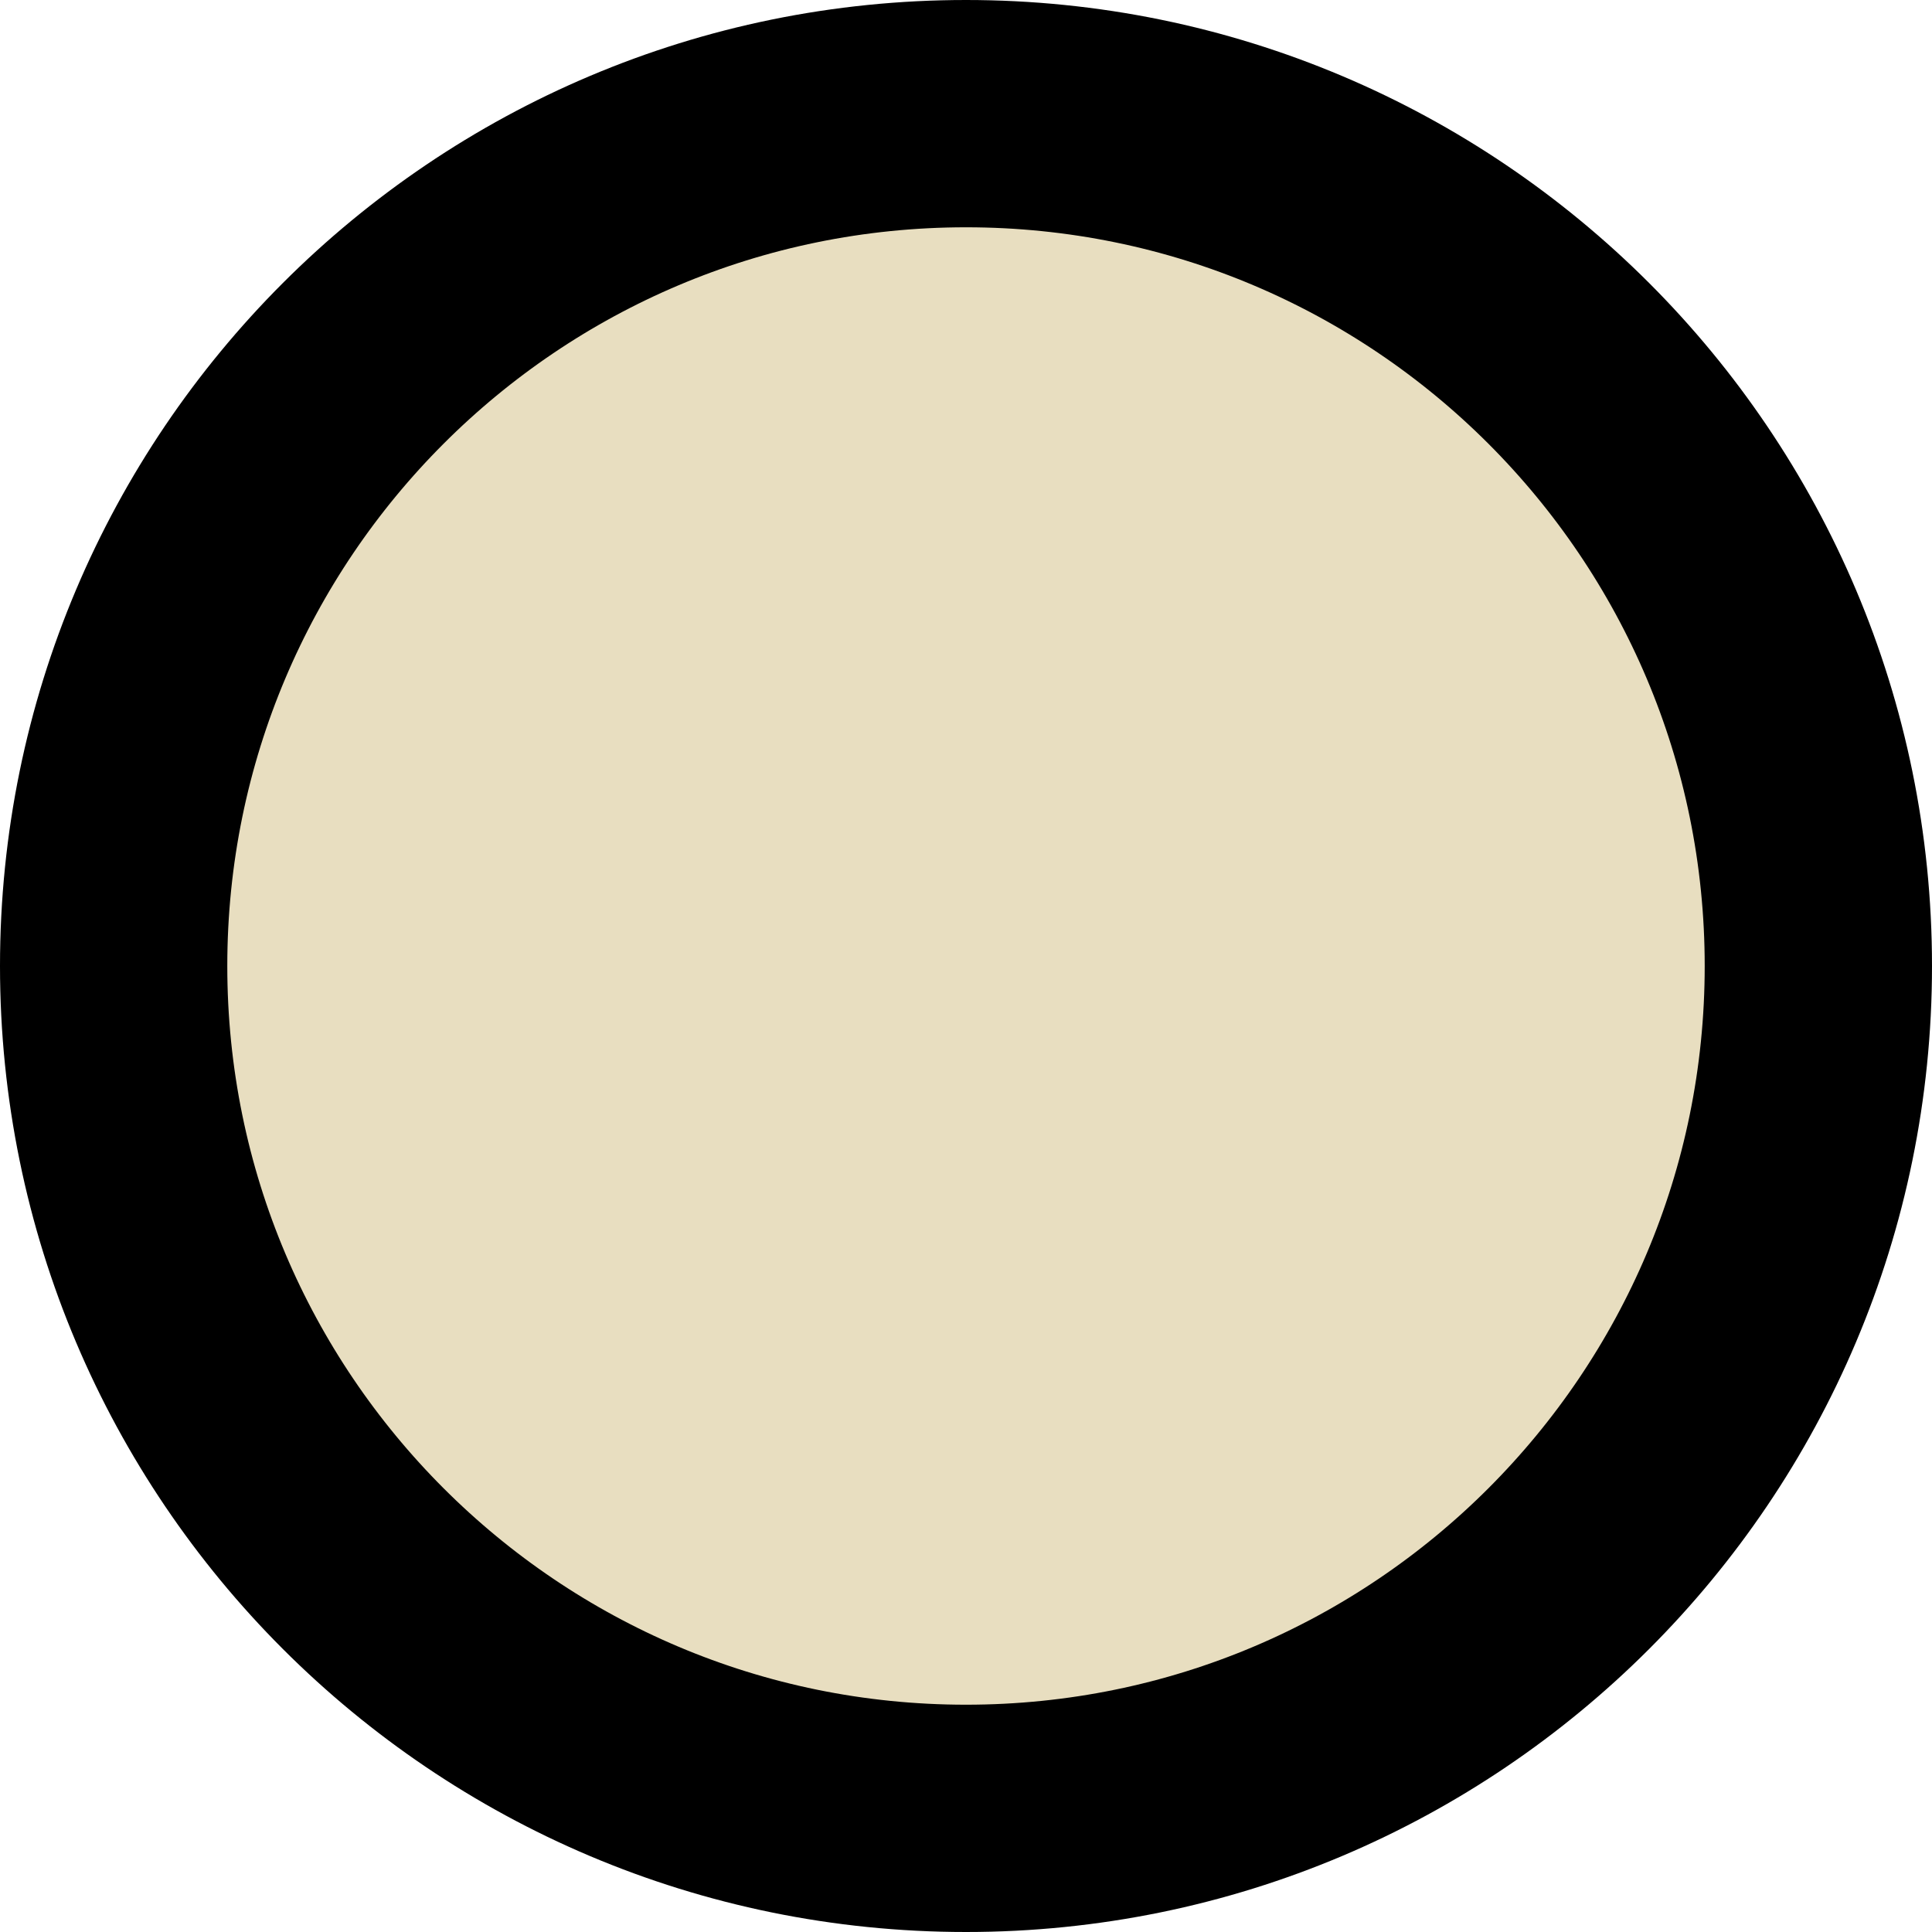
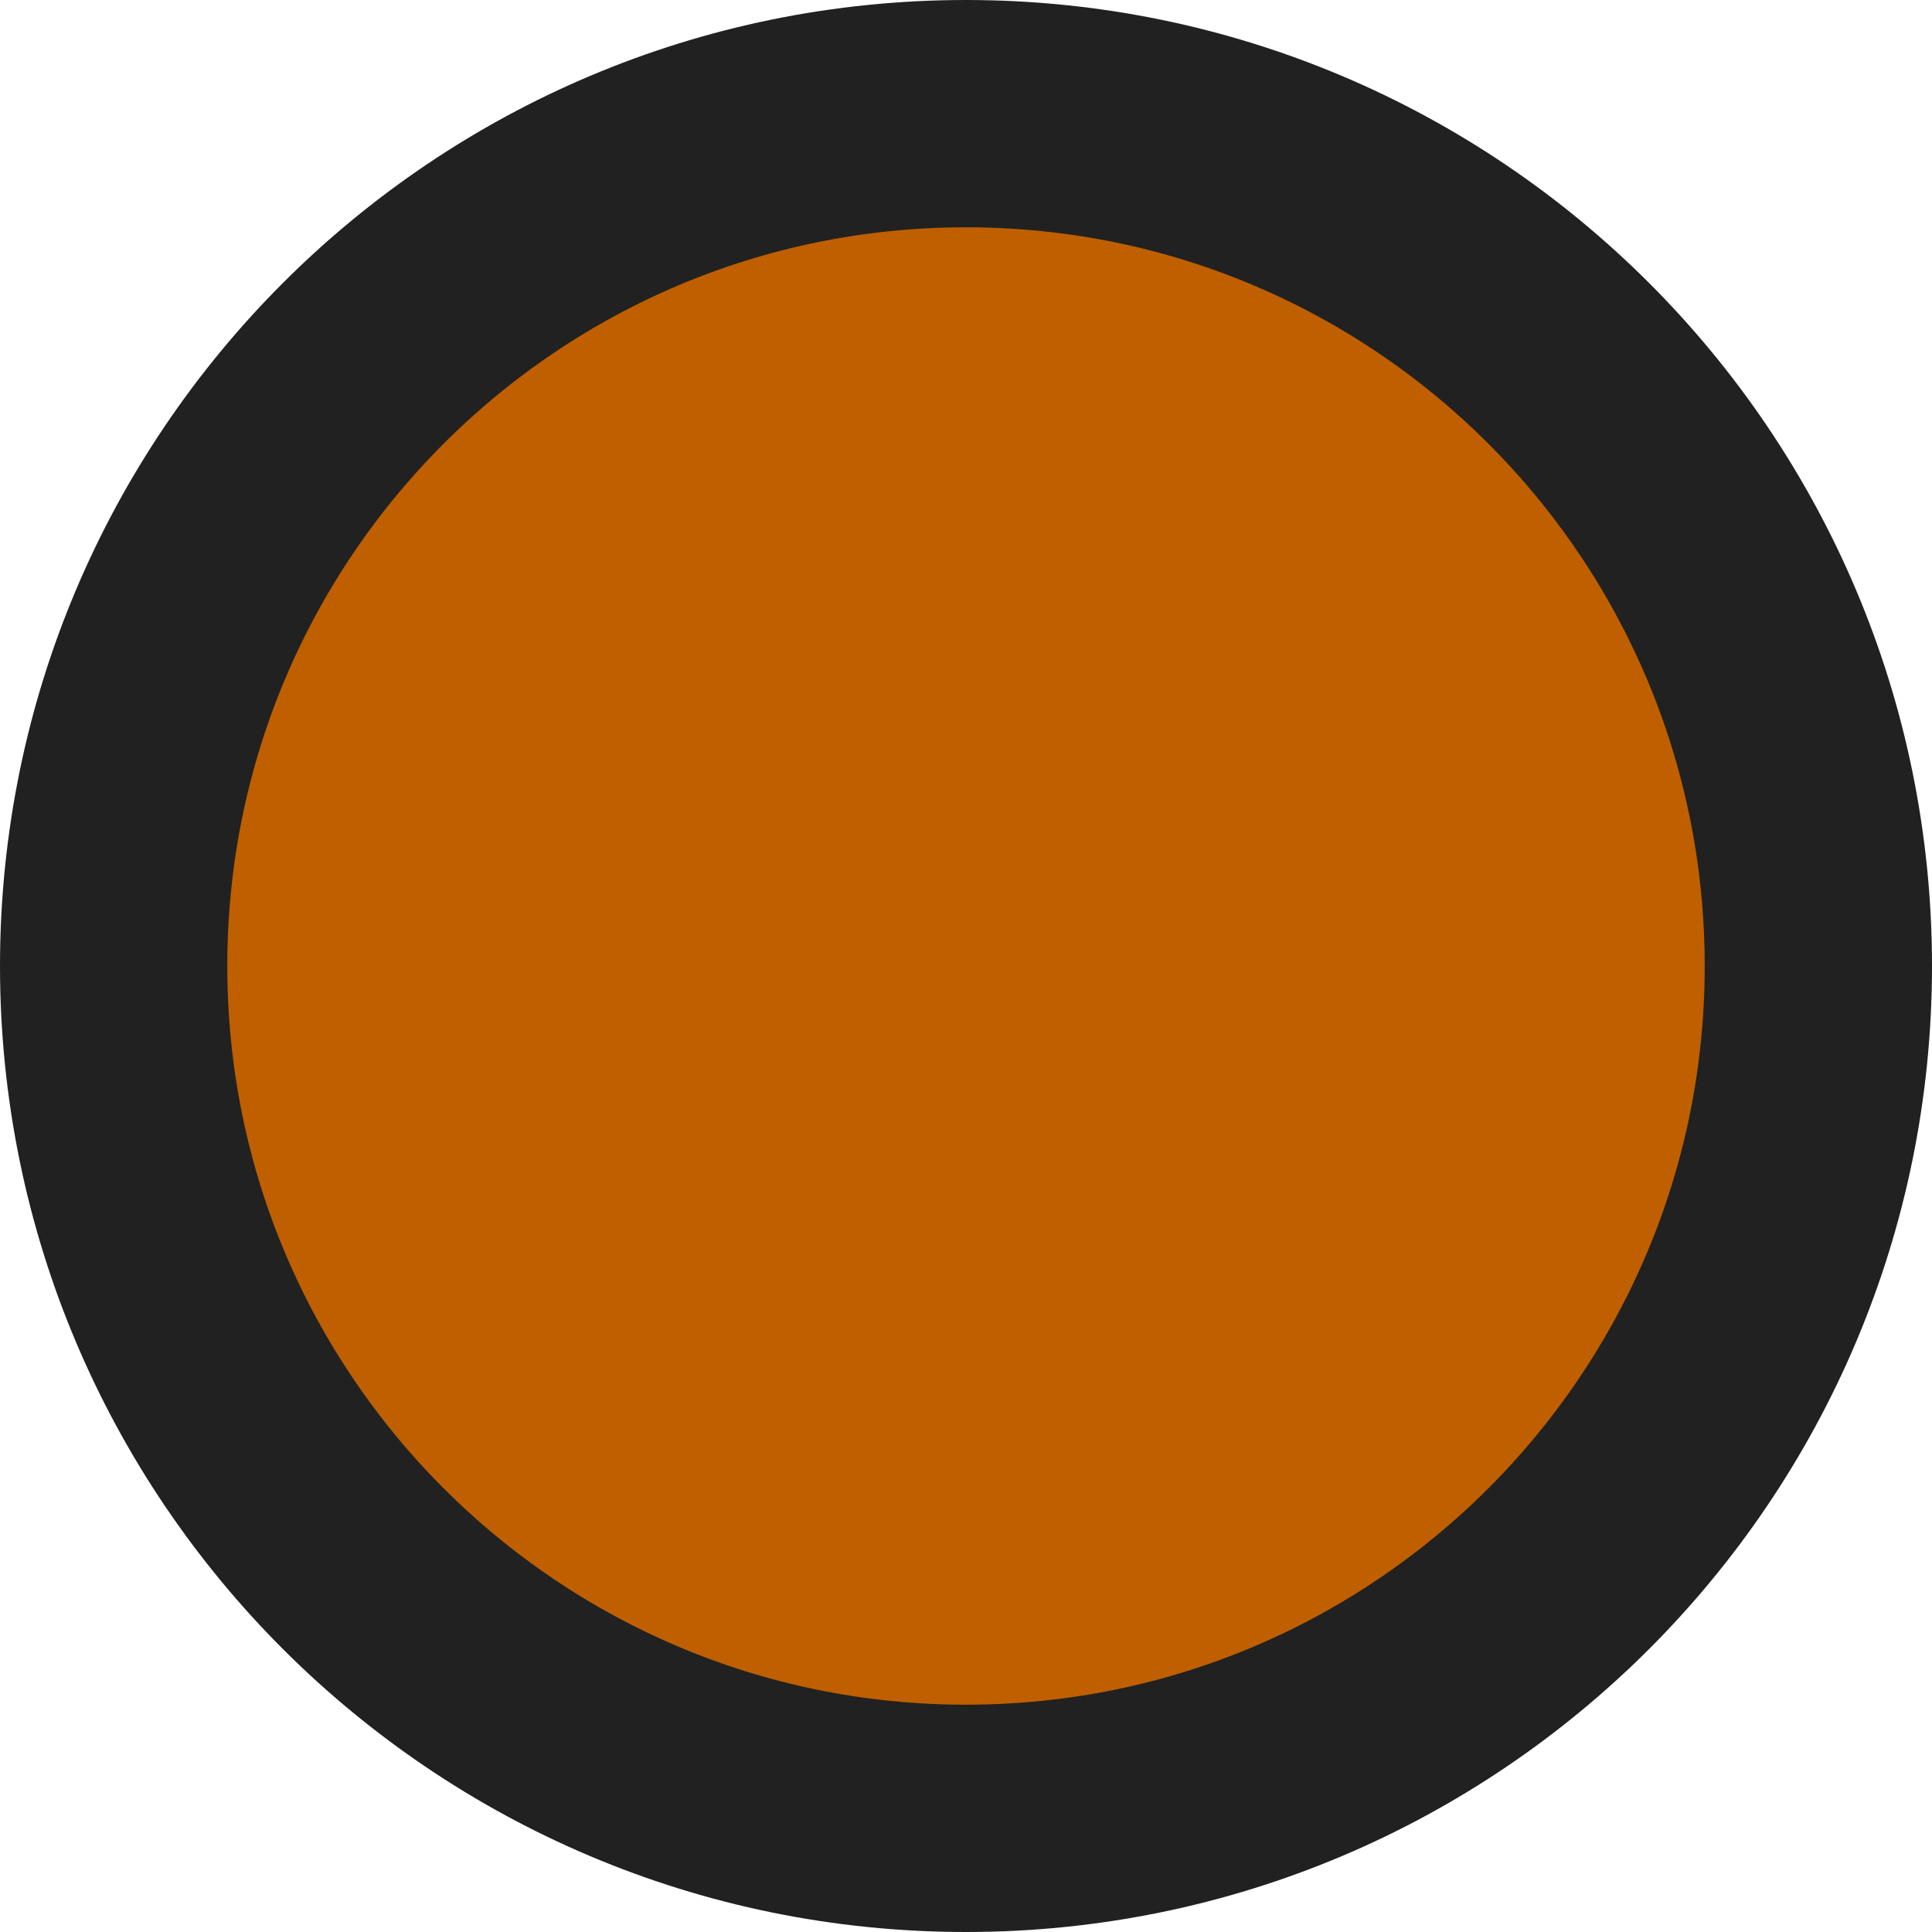
<svg xmlns="http://www.w3.org/2000/svg" width="34" height="34" viewBox="0 0 34 34" fill="none">
-   <circle cx="17" cy="17" r="15" fill="#E8DEC0" stroke="black" stroke-width="4" />
+   <circle cx="17" cy="17" r="15" fill="#BF5F00" stroke="#212121" stroke-width="4" />
</svg>
